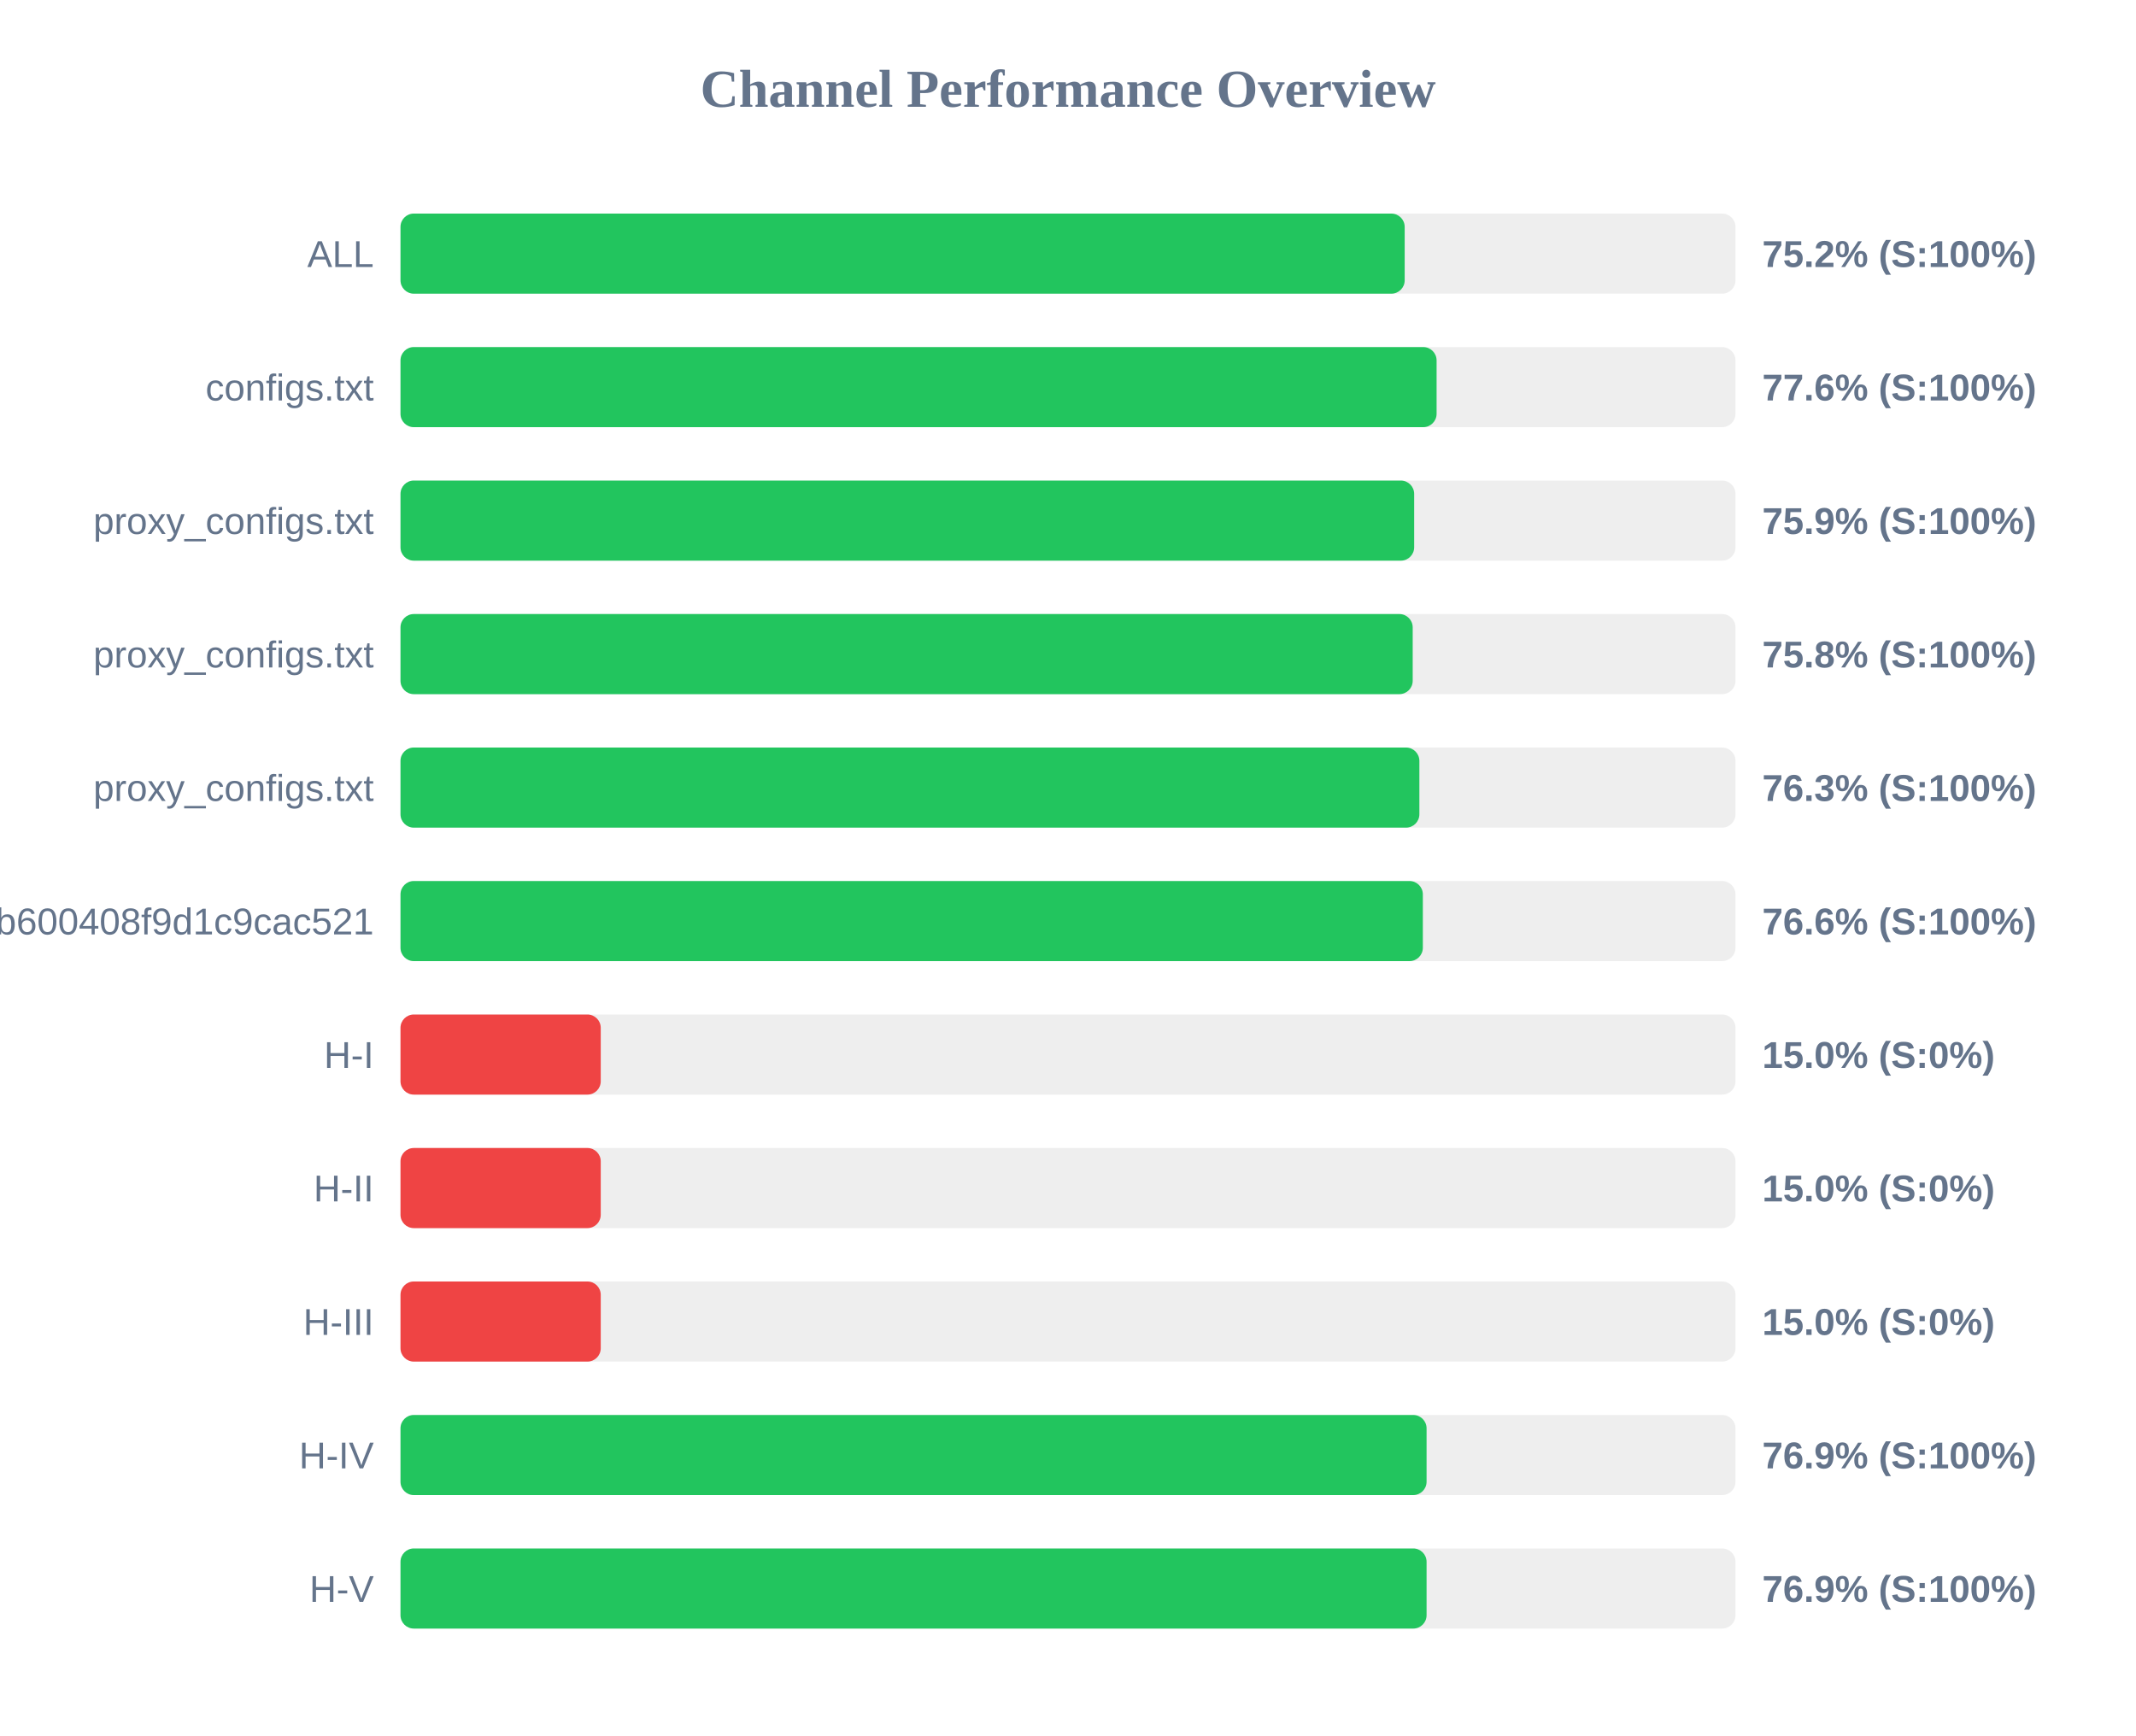
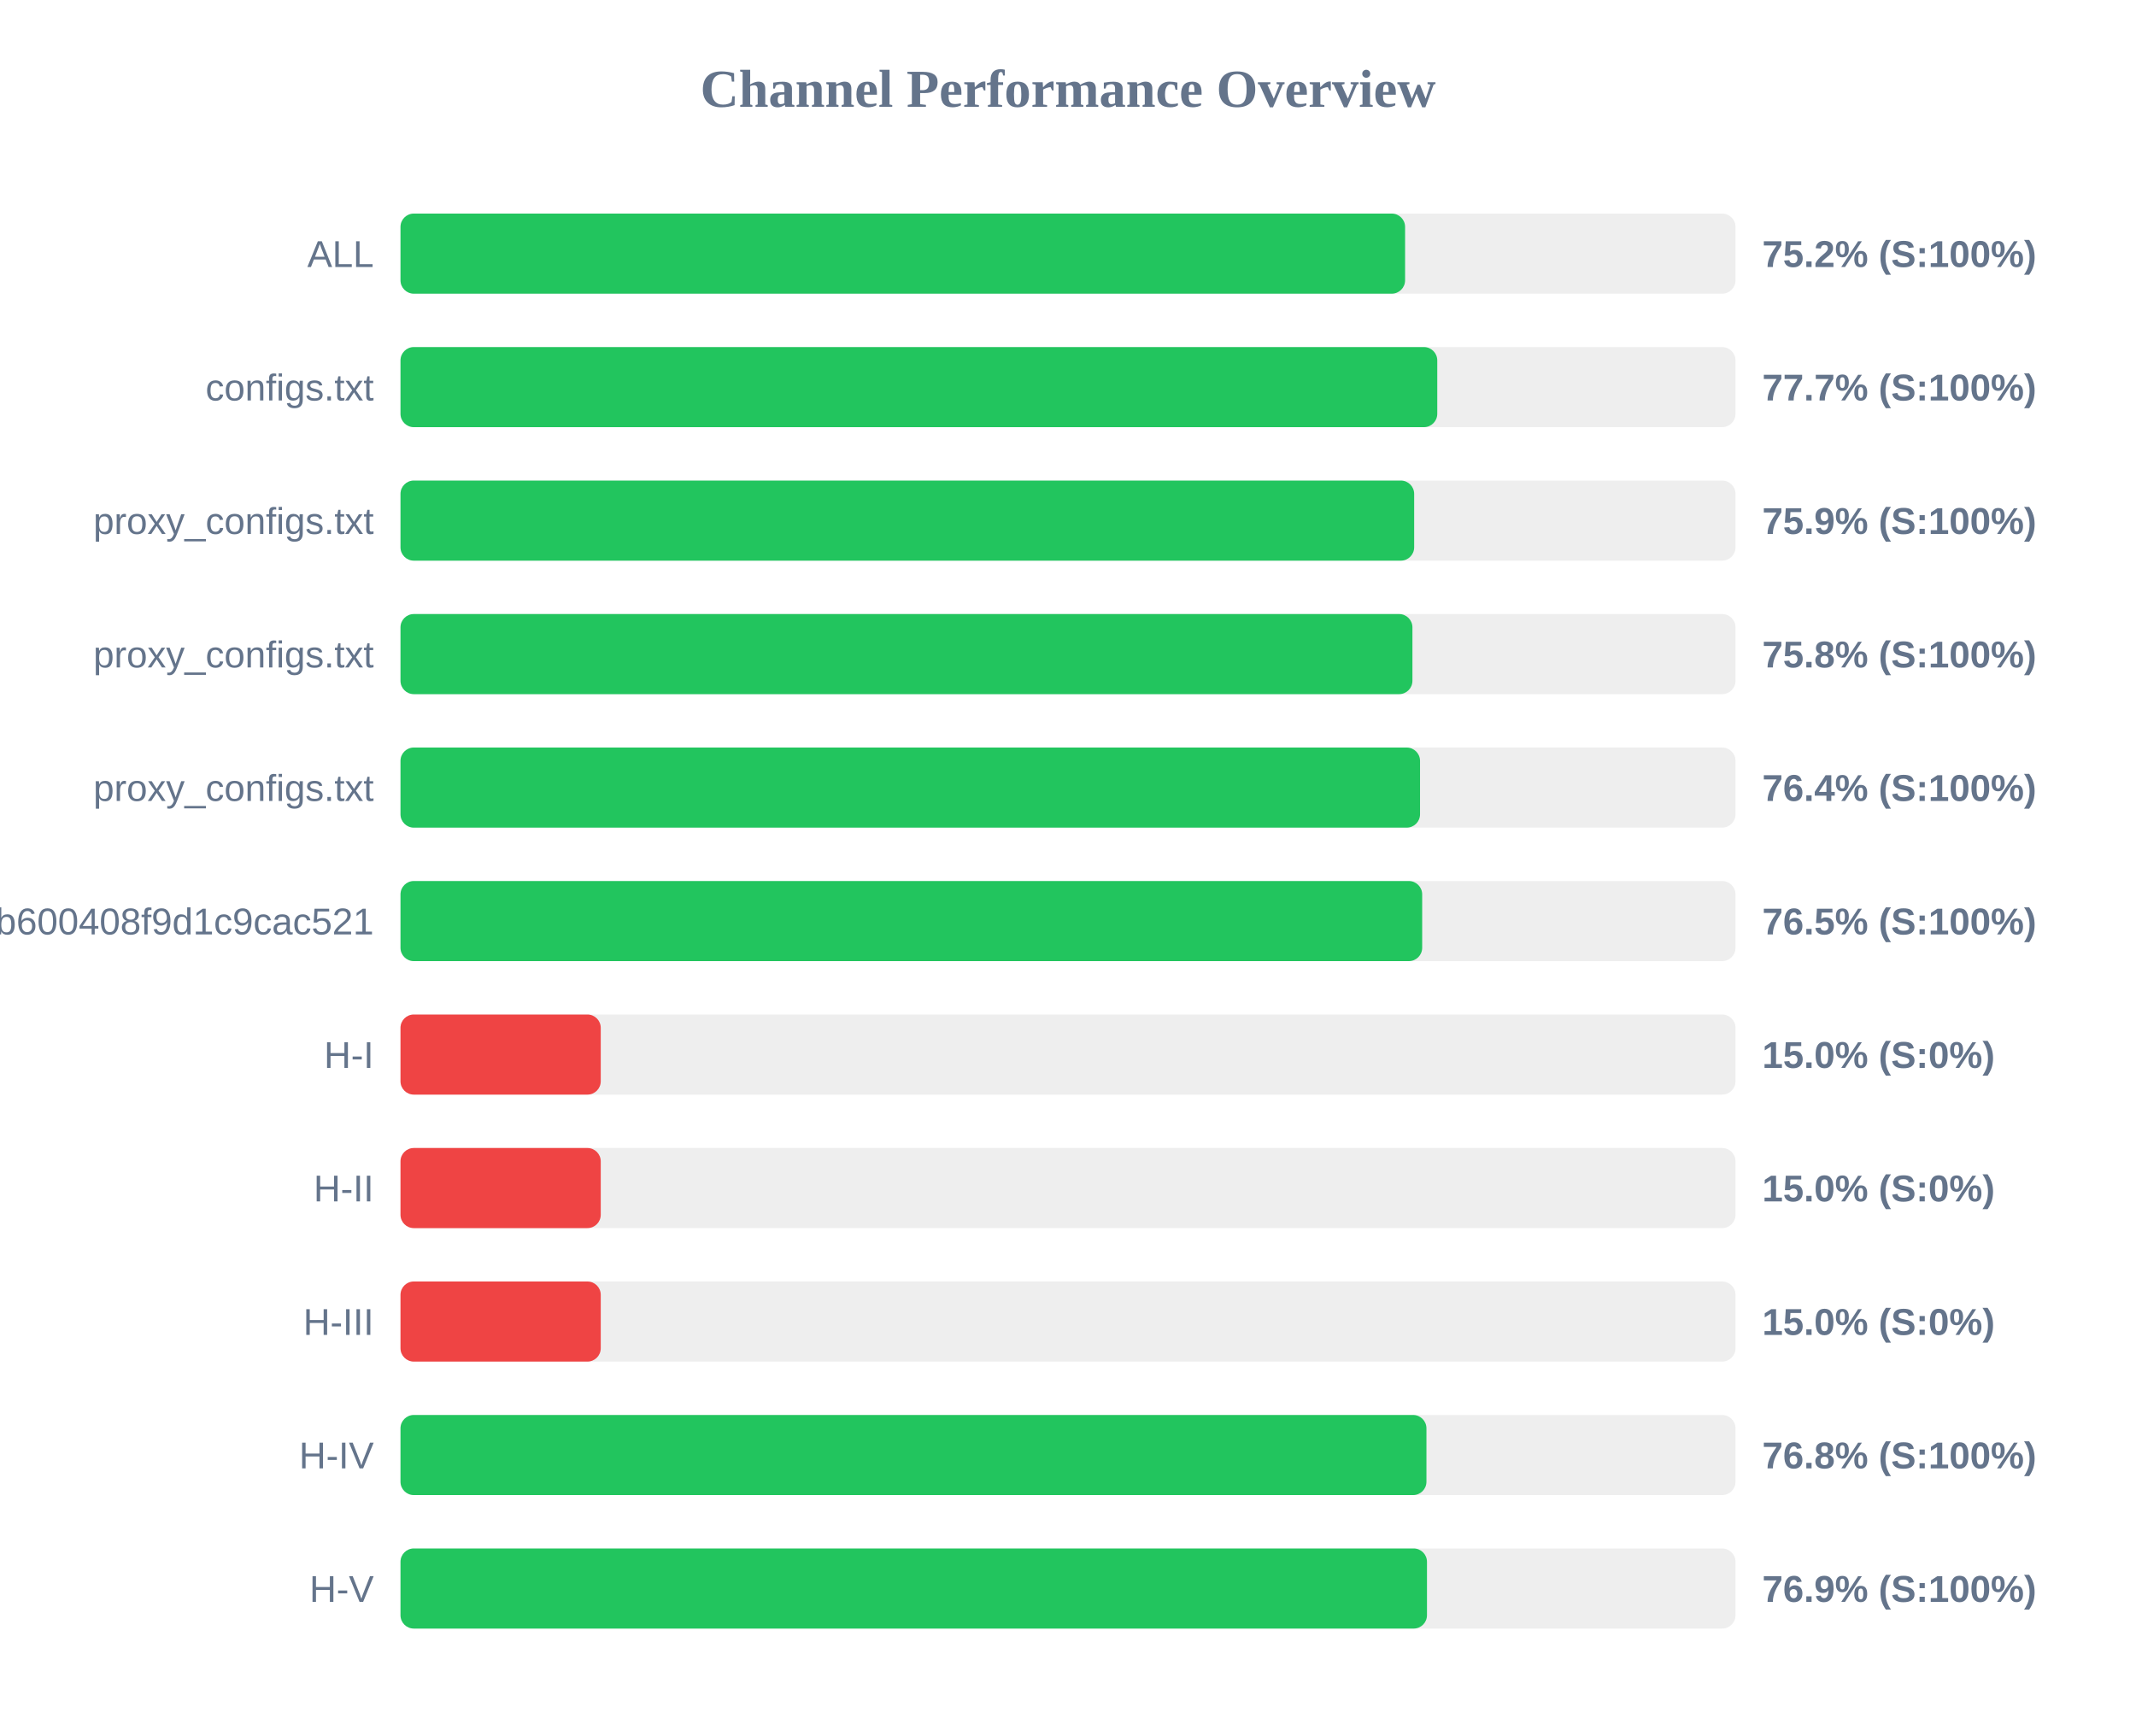
<svg xmlns="http://www.w3.org/2000/svg" width="800" height="650" version="1.1">
  <style>
        .row { font: 14px Arial; fill: #64748b; }
        .score { font: bold 14px Arial; fill: #64748b; }
    </style>
  <text x="400" y="40" text-anchor="middle" font-size="20px" font-weight="bold" fill="#64748b">Channel Performance Overview</text>
  <rect x="150" y="80" width="500" height="30" fill="#eee" rx="5" />
-   <rect x="150" y="80" width="376.1" height="30" fill="#22c55e" rx="5" />
+   <rect x="150" y="80" width="376.25" height="30" fill="#22c55e" rx="5" />
  <text x="140" y="100" text-anchor="end" class="row">ALL</text>
  <text x="660" y="100" text-anchor="start" class="score">75.2% (S:100%)</text>
  <rect x="150" y="130" width="500" height="30" fill="#eee" rx="5" />
-   <rect x="150" y="130" width="388.05" height="30" fill="#22c55e" rx="5" />
+   <rect x="150" y="130" width="388.3" height="30" fill="#22c55e" rx="5" />
  <text x="140" y="150" text-anchor="end" class="row">configs.txt</text>
-   <text x="660" y="150" text-anchor="start" class="score">77.6% (S:100%)</text>
+   <text x="660" y="150" text-anchor="start" class="score">77.7% (S:100%)</text>
  <rect x="150" y="180" width="500" height="30" fill="#eee" rx="5" />
  <rect x="150" y="180" width="379.65" height="30" fill="#22c55e" rx="5" />
  <text x="140" y="200" text-anchor="end" class="row">proxy_configs.txt</text>
  <text x="660" y="200" text-anchor="start" class="score">75.9% (S:100%)</text>
  <rect x="150" y="230" width="500" height="30" fill="#eee" rx="5" />
-   <rect x="150" y="230" width="379.1" height="30" fill="#22c55e" rx="5" />
+   <rect x="150" y="230" width="379.0" height="30" fill="#22c55e" rx="5" />
  <text x="140" y="250" text-anchor="end" class="row">proxy_configs.txt</text>
  <text x="660" y="250" text-anchor="start" class="score">75.8% (S:100%)</text>
  <rect x="150" y="280" width="500" height="30" fill="#eee" rx="5" />
-   <rect x="150" y="280" width="381.6" height="30" fill="#22c55e" rx="5" />
+   <rect x="150" y="280" width="381.85" height="30" fill="#22c55e" rx="5" />
  <text x="140" y="300" text-anchor="end" class="row">proxy_configs.txt</text>
-   <text x="660" y="300" text-anchor="start" class="score">76.3% (S:100%)</text>
+   <text x="660" y="300" text-anchor="start" class="score">76.4% (S:100%)</text>
  <rect x="150" y="330" width="500" height="30" fill="#eee" rx="5" />
-   <rect x="150" y="330" width="382.9" height="30" fill="#22c55e" rx="5" />
+   <rect x="150" y="330" width="382.65" height="30" fill="#22c55e" rx="5" />
  <text x="140" y="350" text-anchor="end" class="row">subscribe?token=1ccaea07b8047b600408f9d1c9cac521</text>
-   <text x="660" y="350" text-anchor="start" class="score">76.6% (S:100%)</text>
+   <text x="660" y="350" text-anchor="start" class="score">76.5% (S:100%)</text>
  <rect x="150" y="380" width="500" height="30" fill="#eee" rx="5" />
  <rect x="150" y="380" width="75.0" height="30" fill="#ef4444" rx="5" />
  <text x="140" y="400" text-anchor="end" class="row">H-I</text>
  <text x="660" y="400" text-anchor="start" class="score">15.0% (S:0%)</text>
  <rect x="150" y="430" width="500" height="30" fill="#eee" rx="5" />
  <rect x="150" y="430" width="75.0" height="30" fill="#ef4444" rx="5" />
  <text x="140" y="450" text-anchor="end" class="row">H-II</text>
  <text x="660" y="450" text-anchor="start" class="score">15.0% (S:0%)</text>
  <rect x="150" y="480" width="500" height="30" fill="#eee" rx="5" />
  <rect x="150" y="480" width="75.0" height="30" fill="#ef4444" rx="5" />
  <text x="140" y="500" text-anchor="end" class="row">H-III</text>
  <text x="660" y="500" text-anchor="start" class="score">15.0% (S:0%)</text>
  <rect x="150" y="530" width="500" height="30" fill="#eee" rx="5" />
-   <rect x="150" y="530" width="384.3" height="30" fill="#22c55e" rx="5" />
+   <rect x="150" y="530" width="384.25" height="30" fill="#22c55e" rx="5" />
  <text x="140" y="550" text-anchor="end" class="row">H-IV</text>
-   <text x="660" y="550" text-anchor="start" class="score">76.9% (S:100%)</text>
+   <text x="660" y="550" text-anchor="start" class="score">76.8% (S:100%)</text>
  <rect x="150" y="580" width="500" height="30" fill="#eee" rx="5" />
-   <rect x="150" y="580" width="384.3" height="30" fill="#22c55e" rx="5" />
+   <rect x="150" y="580" width="384.45" height="30" fill="#22c55e" rx="5" />
  <text x="140" y="600" text-anchor="end" class="row">H-V</text>
  <text x="660" y="600" text-anchor="start" class="score">76.9% (S:100%)</text>
</svg>
